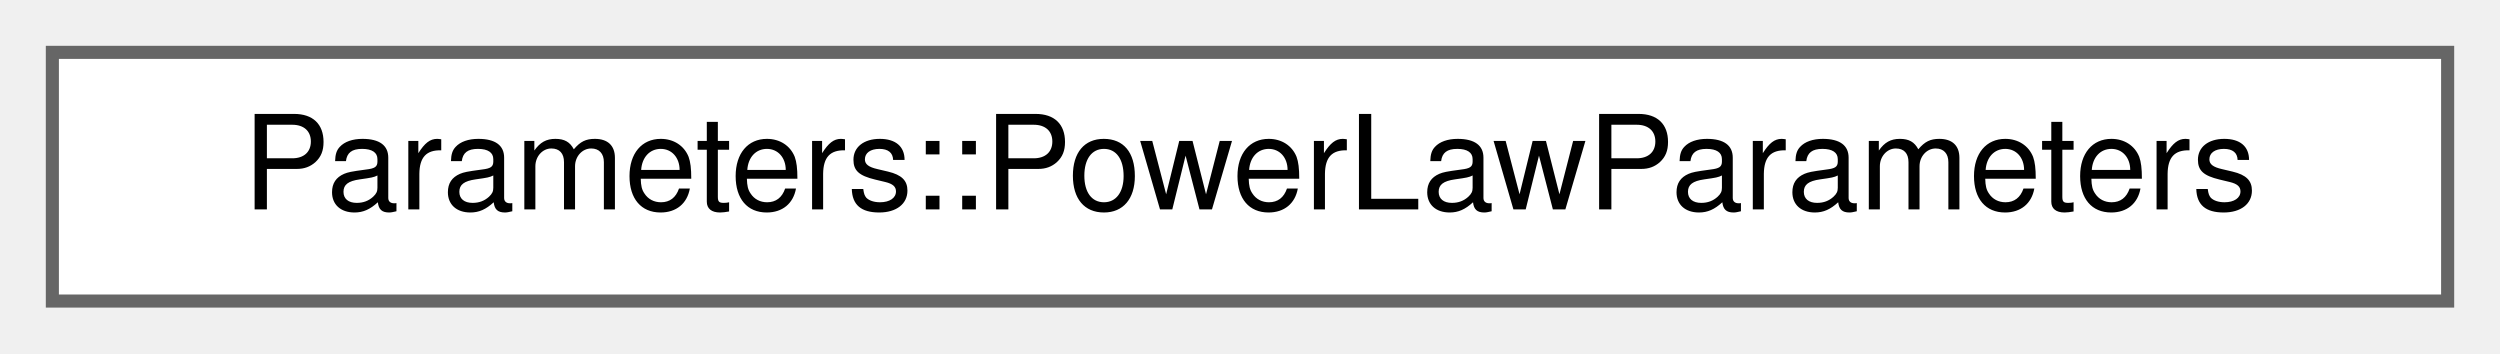
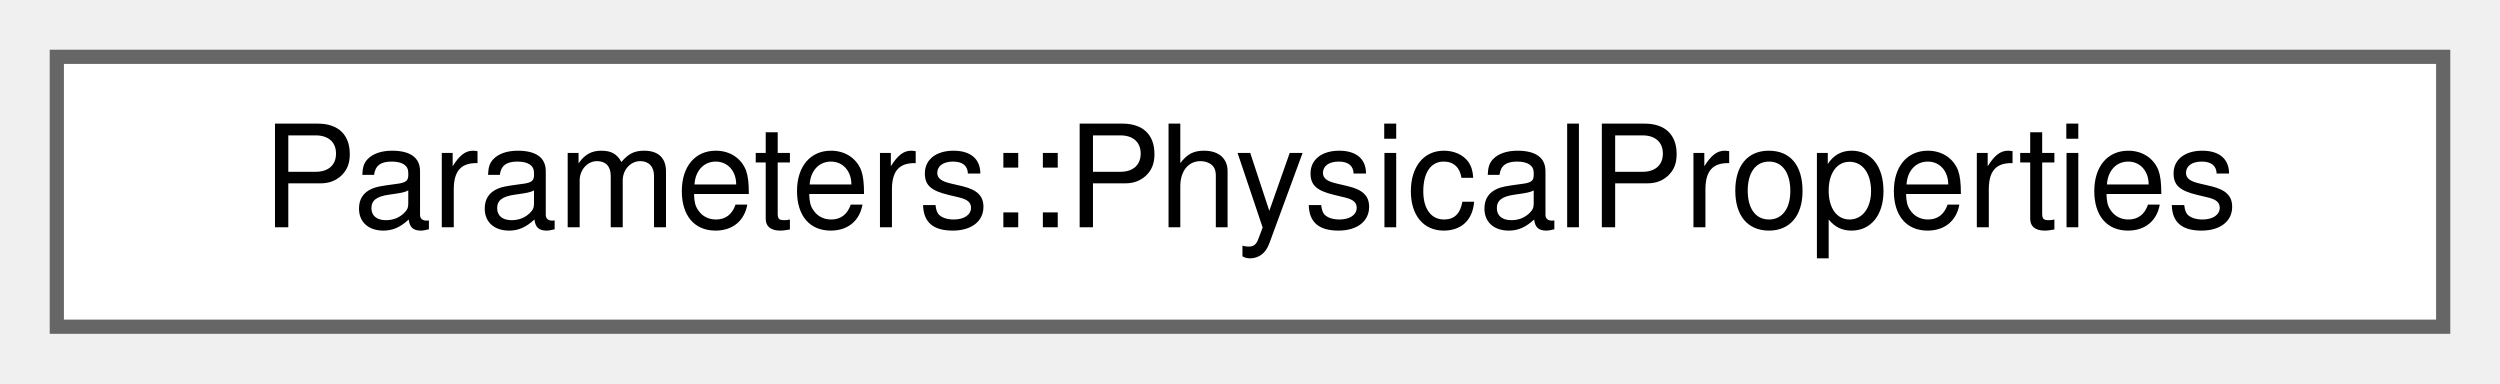
- <svg xmlns="http://www.w3.org/2000/svg" xmlns:xlink="http://www.w3.org/1999/xlink" width="191pt" height="27pt" viewBox="0.00 0.00 191.00 27.00">
+ <svg xmlns="http://www.w3.org/2000/svg" xmlns:xlink="http://www.w3.org/1999/xlink" width="176pt" height="27pt" viewBox="0.00 0.00 176.00 27.00">
  <g id="graph0" class="graph" transform="scale(1 1) rotate(0) translate(4 23)">
    <g id="Node000000" class="node">
      <g id="a_Node000000">
-         <a xlink:href="structParameters_1_1PowerLawParameters.html" target="_top" xlink:title="Power-law rheological model to solve for non-Newtonian flows.">
-           <polygon fill="white" stroke="#666666" points="183,-19 0,-19 0,0 183,0 183,-19" />
-           <text text-anchor="middle" x="91.5" y="-7" font-family="Helvetica,sans-Serif" font-size="10.00">Parameters::PowerLawParameters</text>
+         <a xlink:href="classParameters_1_1PhysicalProperties.html" target="_top" xlink:title="PhysicalProperties - Define the possible physical properties. All continuum equations share the same ...">
+           <polygon fill="white" stroke="#666666" points="168,-19 0,-19 0,0 168,0 168,-19" />
+           <text text-anchor="middle" x="84" y="-7" font-family="Helvetica,sans-Serif" font-size="10.00">Parameters::PhysicalProperties</text>
        </a>
      </g>
    </g>
  </g>
</svg>
